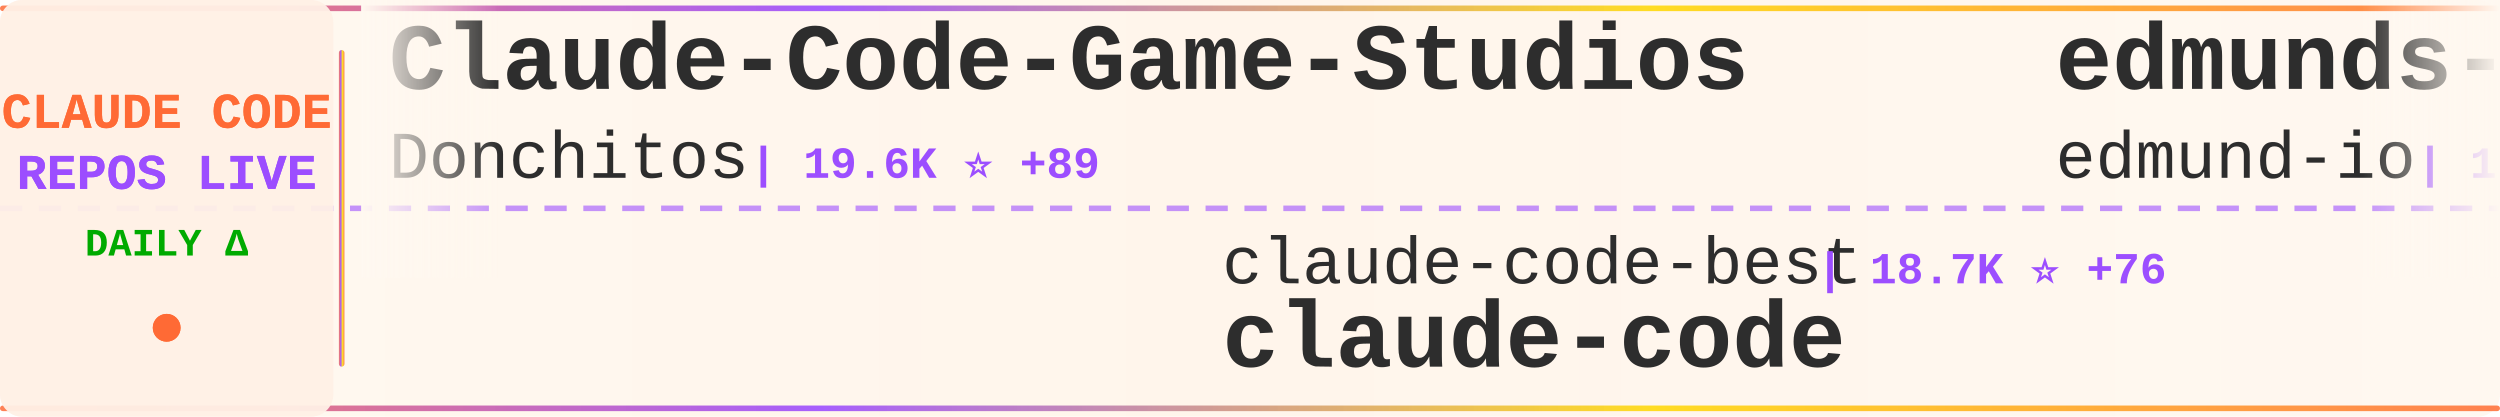
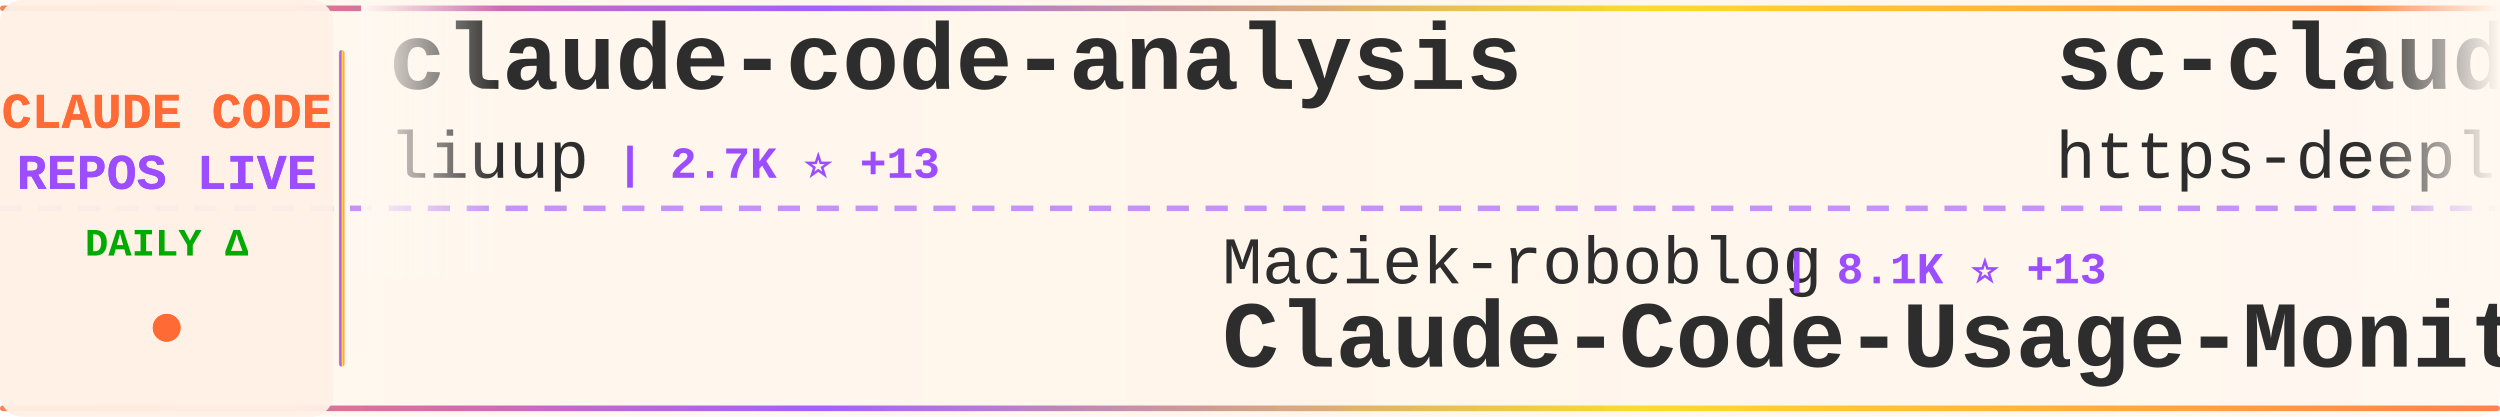
<svg xmlns="http://www.w3.org/2000/svg" width="900" height="150">
  <defs>
    <linearGradient id="tickerBg" x1="0%" y1="0%" x2="100%" y2="0%">
      <stop offset="0%" style="stop-color:#fff8f0;stop-opacity:0.98" />
      <stop offset="50%" style="stop-color:#fff5eb;stop-opacity:1" />
      <stop offset="100%" style="stop-color:#fff8f0;stop-opacity:0.98" />
    </linearGradient>
    <linearGradient id="borderGrad" x1="0%" y1="0%" x2="100%" y2="0%">
      <stop offset="0%" style="stop-color:#FF6B35;stop-opacity:0.85">
        <animate attributeName="stop-opacity" values="0.85;1;0.85" dur="2s" repeatCount="indefinite" />
      </stop>
      <stop offset="33%" style="stop-color:#9C4EFF;stop-opacity:0.9">
        <animate attributeName="stop-opacity" values="0.9;1;0.9" dur="2.2s" repeatCount="indefinite" />
      </stop>
      <stop offset="66%" style="stop-color:#FFD700;stop-opacity:0.85">
        <animate attributeName="stop-opacity" values="0.85;1;0.85" dur="1.8s" repeatCount="indefinite" />
      </stop>
      <stop offset="100%" style="stop-color:#FF6B35;stop-opacity:0.85">
        <animate attributeName="stop-opacity" values="0.85;1;0.85" dur="2s" repeatCount="indefinite" />
      </stop>
    </linearGradient>
    <filter id="textGlow">
      <feGaussianBlur stdDeviation="0.15" result="coloredBlur" />
      <feMerge>
        <feMergeNode in="coloredBlur" />
        <feMergeNode in="SourceGraphic" />
      </feMerge>
    </filter>
    <filter id="metricGlow">
      <feGaussianBlur stdDeviation="0.2" result="coloredBlur" />
      <feMerge>
        <feMergeNode in="coloredBlur" />
        <feMergeNode in="SourceGraphic" />
      </feMerge>
    </filter>
    <linearGradient id="leftFade" x1="0%" y1="0%" x2="100%" y2="0%">
      <stop offset="0%" style="stop-color:#fff8f0;stop-opacity:1" />
      <stop offset="100%" style="stop-color:#fff8f0;stop-opacity:0" />
    </linearGradient>
    <linearGradient id="rightFade" x1="0%" y1="0%" x2="100%" y2="0%">
      <stop offset="0%" style="stop-color:#fff8f0;stop-opacity:0" />
      <stop offset="100%" style="stop-color:#fff8f0;stop-opacity:1" />
    </linearGradient>
  </defs>
  <rect width="900" height="150" fill="url(#tickerBg)" rx="8" />
  <rect x="0" y="2" width="900" height="2" fill="url(#borderGrad)" rx="1" />
  <rect x="0" y="146" width="900" height="2" fill="url(#borderGrad)" rx="1" />
  <line x1="0" y1="75" x2="900" y2="75" stroke="#9C4EFF" stroke-width="2" stroke-dasharray="8 6" opacity="0.6" />
  <rect x="0" y="0" width="120" height="150" fill="#fff0e6" opacity="0.95" rx="8" />
  <text x="60" y="46" font-family="'Courier New', monospace" font-size="18" font-weight="bold" fill="#FF6B35" text-anchor="middle" filter="url(#textGlow)">
    CLAUDE CODE
  </text>
  <text x="60" y="68" font-family="'Courier New', monospace" font-size="18" font-weight="bold" fill="#9C4EFF" text-anchor="middle" filter="url(#textGlow)">
    REPOS LIVE
  </text>
  <text x="60" y="92" font-family="'Courier New', monospace" font-size="14" font-weight="bold" fill="#00aa00" text-anchor="middle">
    DAILY Δ
  </text>
  <circle cx="60" cy="118" r="5" fill="#FF6B35" filter="url(#metricGlow)">
    <animate attributeName="r" values="4;6;4" dur="1.5s" repeatCount="indefinite" />
    <animate attributeName="opacity" values="0.6;1;0.6" dur="1.5s" repeatCount="indefinite" />
  </circle>
  <rect x="122" y="18" width="2" height="114" fill="url(#borderGrad)" rx="1" />
  <clipPath id="tickerClip">
    <rect x="130" y="0" width="770" height="150" />
  </clipPath>
  <g clip-path="url(#tickerClip)">
    <g id="tickerItems">
      <animateTransform attributeName="transform" attributeType="XML" type="translate" from="0 0" to="-3000 0" dur="54s" repeatCount="indefinite" />
      <g transform="translate(0, 0)">
-         <text x="140" y="32" font-family="'Courier New', monospace" font-size="34" font-weight="bold" fill="#2d2d2d">Claude-Code-Game-Studios</text>
-         <text x="140" y="64" font-family="'Courier New', monospace" font-size="24" font-weight="normal" fill="#2d2d2d" opacity="1.0">Donchitos</text>
-         <text x="270" y="64" font-family="'Courier New', monospace" font-size="16" font-weight="bold" fill="#9C4EFF"> | 19.6K ⭐ +89</text>
+         <text x="140" y="32" font-family="'Courier New', monospace" font-size="34" font-weight="bold" fill="#2d2d2d">claude-code-analysis</text>
+         <text x="140" y="64" font-family="'Courier New', monospace" font-size="24" font-weight="normal" fill="#2d2d2d" opacity="1.0">liuup</text>
+         <text x="222" y="64" font-family="'Courier New', monospace" font-size="16" font-weight="bold" fill="#9C4EFF"> | 2.7K ⭐ +13</text>
      </g>
      <g transform="translate(300, 0)">
-         <text x="140" y="102" font-family="'Courier New', monospace" font-size="24" font-weight="normal" fill="#2d2d2d" opacity="1.0">claude-code-best</text>
-         <text x="354" y="102" font-family="'Courier New', monospace" font-size="16" font-weight="bold" fill="#9C4EFF"> | 18.7K ⭐ +76</text>
-         <text x="140" y="132" font-family="'Courier New', monospace" font-size="34" font-weight="bold" fill="#2d2d2d">claude-code</text>
+         <text x="140" y="102" font-family="'Courier New', monospace" font-size="24" font-weight="normal" fill="#2d2d2d" opacity="1.0">Maciek-roboblog</text>
+         <text x="342" y="102" font-family="'Courier New', monospace" font-size="16" font-weight="bold" fill="#9C4EFF"> | 8.1K ⭐ +13</text>
+         <text x="140" y="132" font-family="'Courier New', monospace" font-size="34" font-weight="bold" fill="#2d2d2d">Claude-Code-Usage-Monito...</text>
      </g>
      <g transform="translate(600, 0)">
-         <text x="140" y="32" font-family="'Courier New', monospace" font-size="34" font-weight="bold" fill="#2d2d2d">edmunds-claude-code</text>
-         <text x="140" y="64" font-family="'Courier New', monospace" font-size="24" font-weight="normal" fill="#2d2d2d" opacity="1.0">edmund-io</text>
-         <text x="270" y="64" font-family="'Courier New', monospace" font-size="16" font-weight="bold" fill="#9C4EFF"> | 1.4K ⭐</text>
+         <text x="140" y="32" font-family="'Courier New', monospace" font-size="34" font-weight="bold" fill="#2d2d2d">sc-claude-code-files</text>
+         <text x="140" y="64" font-family="'Courier New', monospace" font-size="24" font-weight="normal" fill="#2d2d2d" opacity="1.0">https-deeplearning-ai</text>
+         <text x="414" y="64" font-family="'Courier New', monospace" font-size="16" font-weight="bold" fill="#9C4EFF"> | 516 ⭐ +1</text>
      </g>
      <g transform="translate(900, 0)">
-         <text x="140" y="102" font-family="'Courier New', monospace" font-size="24" font-weight="normal" fill="#2d2d2d" opacity="1.0">nanocoai</text>
-         <text x="258" y="102" font-family="'Courier New', monospace" font-size="16" font-weight="bold" fill="#9C4EFF"> | 29.3K ⭐ +84</text>
-         <text x="140" y="132" font-family="'Courier New', monospace" font-size="34" font-weight="bold" fill="#2d2d2d">nanoclaw</text>
+         <text x="140" y="102" font-family="'Courier New', monospace" font-size="24" font-weight="normal" fill="#2d2d2d" opacity="1.0">alirezarezvani</text>
+         <text x="330" y="102" font-family="'Courier New', monospace" font-size="16" font-weight="bold" fill="#9C4EFF"> | 15.9K ⭐ +132</text>
+         <text x="140" y="132" font-family="'Courier New', monospace" font-size="34" font-weight="bold" fill="#2d2d2d">claude-skills</text>
      </g>
      <g transform="translate(1200, 0)">
-         <text x="140" y="32" font-family="'Courier New', monospace" font-size="34" font-weight="bold" fill="#2d2d2d">claude-code-reverse</text>
-         <text x="140" y="64" font-family="'Courier New', monospace" font-size="24" font-weight="normal" fill="#2d2d2d" opacity="1.0">Yuyz0112</text>
-         <text x="258" y="64" font-family="'Courier New', monospace" font-size="16" font-weight="bold" fill="#9C4EFF"> | 2.4K ⭐ +1</text>
+         <text x="140" y="32" font-family="'Courier New', monospace" font-size="34" font-weight="bold" fill="#2d2d2d">cc-switch</text>
+         <text x="140" y="64" font-family="'Courier New', monospace" font-size="24" font-weight="normal" fill="#2d2d2d" opacity="1.0">farion1231</text>
+         <text x="282" y="64" font-family="'Courier New', monospace" font-size="16" font-weight="bold" fill="#9C4EFF"> | 78.5K ⭐ +792</text>
      </g>
      <g transform="translate(1500, 0)">
-         <text x="140" y="102" font-family="'Courier New', monospace" font-size="24" font-weight="normal" fill="#2d2d2d" opacity="1.0">darcyegb</text>
-         <text x="258" y="102" font-family="'Courier New', monospace" font-size="16" font-weight="bold" fill="#9C4EFF"> | 701 ⭐</text>
-         <text x="140" y="132" font-family="'Courier New', monospace" font-size="34" font-weight="bold" fill="#2d2d2d">ClaudeCodeAgents</text>
+         <text x="140" y="102" font-family="'Courier New', monospace" font-size="24" font-weight="normal" fill="#2d2d2d" opacity="1.0">disler</text>
+         <text x="234" y="102" font-family="'Courier New', monospace" font-size="16" font-weight="bold" fill="#9C4EFF"> | 3.7K ⭐ +4</text>
+         <text x="140" y="132" font-family="'Courier New', monospace" font-size="34" font-weight="bold" fill="#2d2d2d">claude-code-hooks-master...</text>
      </g>
      <g transform="translate(1800, 0)">
-         <text x="140" y="32" font-family="'Courier New', monospace" font-size="34" font-weight="bold" fill="#2d2d2d">claude-code-proxy</text>
-         <text x="140" y="64" font-family="'Courier New', monospace" font-size="24" font-weight="normal" fill="#2d2d2d" opacity="1.0">1rgs</text>
-         <text x="210" y="64" font-family="'Courier New', monospace" font-size="16" font-weight="bold" fill="#9C4EFF"> | 3.6K ⭐ +4</text>
+         <text x="140" y="32" font-family="'Courier New', monospace" font-size="34" font-weight="bold" fill="#2d2d2d">claude-coder</text>
+         <text x="140" y="64" font-family="'Courier New', monospace" font-size="24" font-weight="normal" fill="#2d2d2d" opacity="1.0">kodu-ai</text>
+         <text x="246" y="64" font-family="'Courier New', monospace" font-size="16" font-weight="bold" fill="#9C4EFF"> | 5.3K ⭐</text>
      </g>
      <g transform="translate(2100, 0)">
-         <text x="140" y="102" font-family="'Courier New', monospace" font-size="24" font-weight="normal" fill="#2d2d2d" opacity="1.0">ghuntley</text>
-         <text x="258" y="102" font-family="'Courier New', monospace" font-size="16" font-weight="bold" fill="#9C4EFF"> | 978 ⭐</text>
-         <text x="140" y="132" font-family="'Courier New', monospace" font-size="34" font-weight="bold" fill="#2d2d2d">claude-code-source-code-...</text>
+         <text x="140" y="102" font-family="'Courier New', monospace" font-size="24" font-weight="normal" fill="#2d2d2d" opacity="1.0">disler</text>
+         <text x="234" y="102" font-family="'Courier New', monospace" font-size="16" font-weight="bold" fill="#9C4EFF"> | 1.2K ⭐ +12</text>
+         <text x="140" y="132" font-family="'Courier New', monospace" font-size="34" font-weight="bold" fill="#2d2d2d">pi-vs-claude-code</text>
      </g>
      <g transform="translate(2400, 0)">
-         <text x="140" y="32" font-family="'Courier New', monospace" font-size="34" font-weight="bold" fill="#2d2d2d">claude-code-cli</text>
-         <text x="140" y="64" font-family="'Courier New', monospace" font-size="24" font-weight="normal" fill="#2d2d2d" opacity="1.0">huangserva</text>
-         <text x="282" y="64" font-family="'Courier New', monospace" font-size="16" font-weight="bold" fill="#9C4EFF"> | 588 ⭐</text>
+         <text x="140" y="32" font-family="'Courier New', monospace" font-size="34" font-weight="bold" fill="#2d2d2d">claude-code-source</text>
+         <text x="140" y="64" font-family="'Courier New', monospace" font-size="24" font-weight="normal" fill="#2d2d2d" opacity="1.0">AprilNEA</text>
+         <text x="258" y="64" font-family="'Courier New', monospace" font-size="16" font-weight="bold" fill="#9C4EFF"> | 384 ⭐</text>
      </g>
      <g transform="translate(2700, 0)">
-         <text x="140" y="102" font-family="'Courier New', monospace" font-size="24" font-weight="normal" fill="#2d2d2d" opacity="1.0">OneRedOak</text>
-         <text x="270" y="102" font-family="'Courier New', monospace" font-size="16" font-weight="bold" fill="#9C4EFF"> | 3.8K ⭐ +1</text>
-         <text x="140" y="132" font-family="'Courier New', monospace" font-size="34" font-weight="bold" fill="#2d2d2d">claude-code-workflows</text>
+         <text x="140" y="102" font-family="'Courier New', monospace" font-size="24" font-weight="normal" fill="#2d2d2d" opacity="1.0">hangsman</text>
+         <text x="258" y="102" font-family="'Courier New', monospace" font-size="16" font-weight="bold" fill="#9C4EFF"> | 780 ⭐</text>
+         <text x="140" y="132" font-family="'Courier New', monospace" font-size="34" font-weight="bold" fill="#2d2d2d">claude-code-source</text>
      </g>
      <g transform="translate(3000, 0)">
-         <text x="140" y="32" font-family="'Courier New', monospace" font-size="34" font-weight="bold" fill="#2d2d2d">Claude-Code-Game-Studios</text>
-         <text x="140" y="64" font-family="'Courier New', monospace" font-size="24" font-weight="normal" fill="#2d2d2d" opacity="1.0">Donchitos</text>
-         <text x="270" y="64" font-family="'Courier New', monospace" font-size="16" font-weight="bold" fill="#9C4EFF"> | 19.6K ⭐ +89</text>
+         <text x="140" y="32" font-family="'Courier New', monospace" font-size="34" font-weight="bold" fill="#2d2d2d">claude-code-analysis</text>
+         <text x="140" y="64" font-family="'Courier New', monospace" font-size="24" font-weight="normal" fill="#2d2d2d" opacity="1.0">liuup</text>
+         <text x="222" y="64" font-family="'Courier New', monospace" font-size="16" font-weight="bold" fill="#9C4EFF"> | 2.7K ⭐ +13</text>
      </g>
      <g transform="translate(3300, 0)">
-         <text x="140" y="102" font-family="'Courier New', monospace" font-size="24" font-weight="normal" fill="#2d2d2d" opacity="1.0">claude-code-best</text>
-         <text x="354" y="102" font-family="'Courier New', monospace" font-size="16" font-weight="bold" fill="#9C4EFF"> | 18.7K ⭐ +76</text>
-         <text x="140" y="132" font-family="'Courier New', monospace" font-size="34" font-weight="bold" fill="#2d2d2d">claude-code</text>
+         <text x="140" y="102" font-family="'Courier New', monospace" font-size="24" font-weight="normal" fill="#2d2d2d" opacity="1.0">Maciek-roboblog</text>
+         <text x="342" y="102" font-family="'Courier New', monospace" font-size="16" font-weight="bold" fill="#9C4EFF"> | 8.1K ⭐ +13</text>
+         <text x="140" y="132" font-family="'Courier New', monospace" font-size="34" font-weight="bold" fill="#2d2d2d">Claude-Code-Usage-Monito...</text>
      </g>
      <g transform="translate(3600, 0)">
-         <text x="140" y="32" font-family="'Courier New', monospace" font-size="34" font-weight="bold" fill="#2d2d2d">edmunds-claude-code</text>
-         <text x="140" y="64" font-family="'Courier New', monospace" font-size="24" font-weight="normal" fill="#2d2d2d" opacity="1.0">edmund-io</text>
-         <text x="270" y="64" font-family="'Courier New', monospace" font-size="16" font-weight="bold" fill="#9C4EFF"> | 1.4K ⭐</text>
+         <text x="140" y="32" font-family="'Courier New', monospace" font-size="34" font-weight="bold" fill="#2d2d2d">sc-claude-code-files</text>
+         <text x="140" y="64" font-family="'Courier New', monospace" font-size="24" font-weight="normal" fill="#2d2d2d" opacity="1.0">https-deeplearning-ai</text>
+         <text x="414" y="64" font-family="'Courier New', monospace" font-size="16" font-weight="bold" fill="#9C4EFF"> | 516 ⭐ +1</text>
      </g>
      <g transform="translate(3900, 0)">
-         <text x="140" y="102" font-family="'Courier New', monospace" font-size="24" font-weight="normal" fill="#2d2d2d" opacity="1.0">nanocoai</text>
-         <text x="258" y="102" font-family="'Courier New', monospace" font-size="16" font-weight="bold" fill="#9C4EFF"> | 29.3K ⭐ +84</text>
-         <text x="140" y="132" font-family="'Courier New', monospace" font-size="34" font-weight="bold" fill="#2d2d2d">nanoclaw</text>
+         <text x="140" y="102" font-family="'Courier New', monospace" font-size="24" font-weight="normal" fill="#2d2d2d" opacity="1.0">alirezarezvani</text>
+         <text x="330" y="102" font-family="'Courier New', monospace" font-size="16" font-weight="bold" fill="#9C4EFF"> | 15.9K ⭐ +132</text>
+         <text x="140" y="132" font-family="'Courier New', monospace" font-size="34" font-weight="bold" fill="#2d2d2d">claude-skills</text>
      </g>
    </g>
  </g>
  <rect x="130" y="0" width="50" height="100" fill="url(#leftFade)" />
  <rect x="850" y="0" width="50" height="100" fill="url(#rightFade)" />
</svg>
